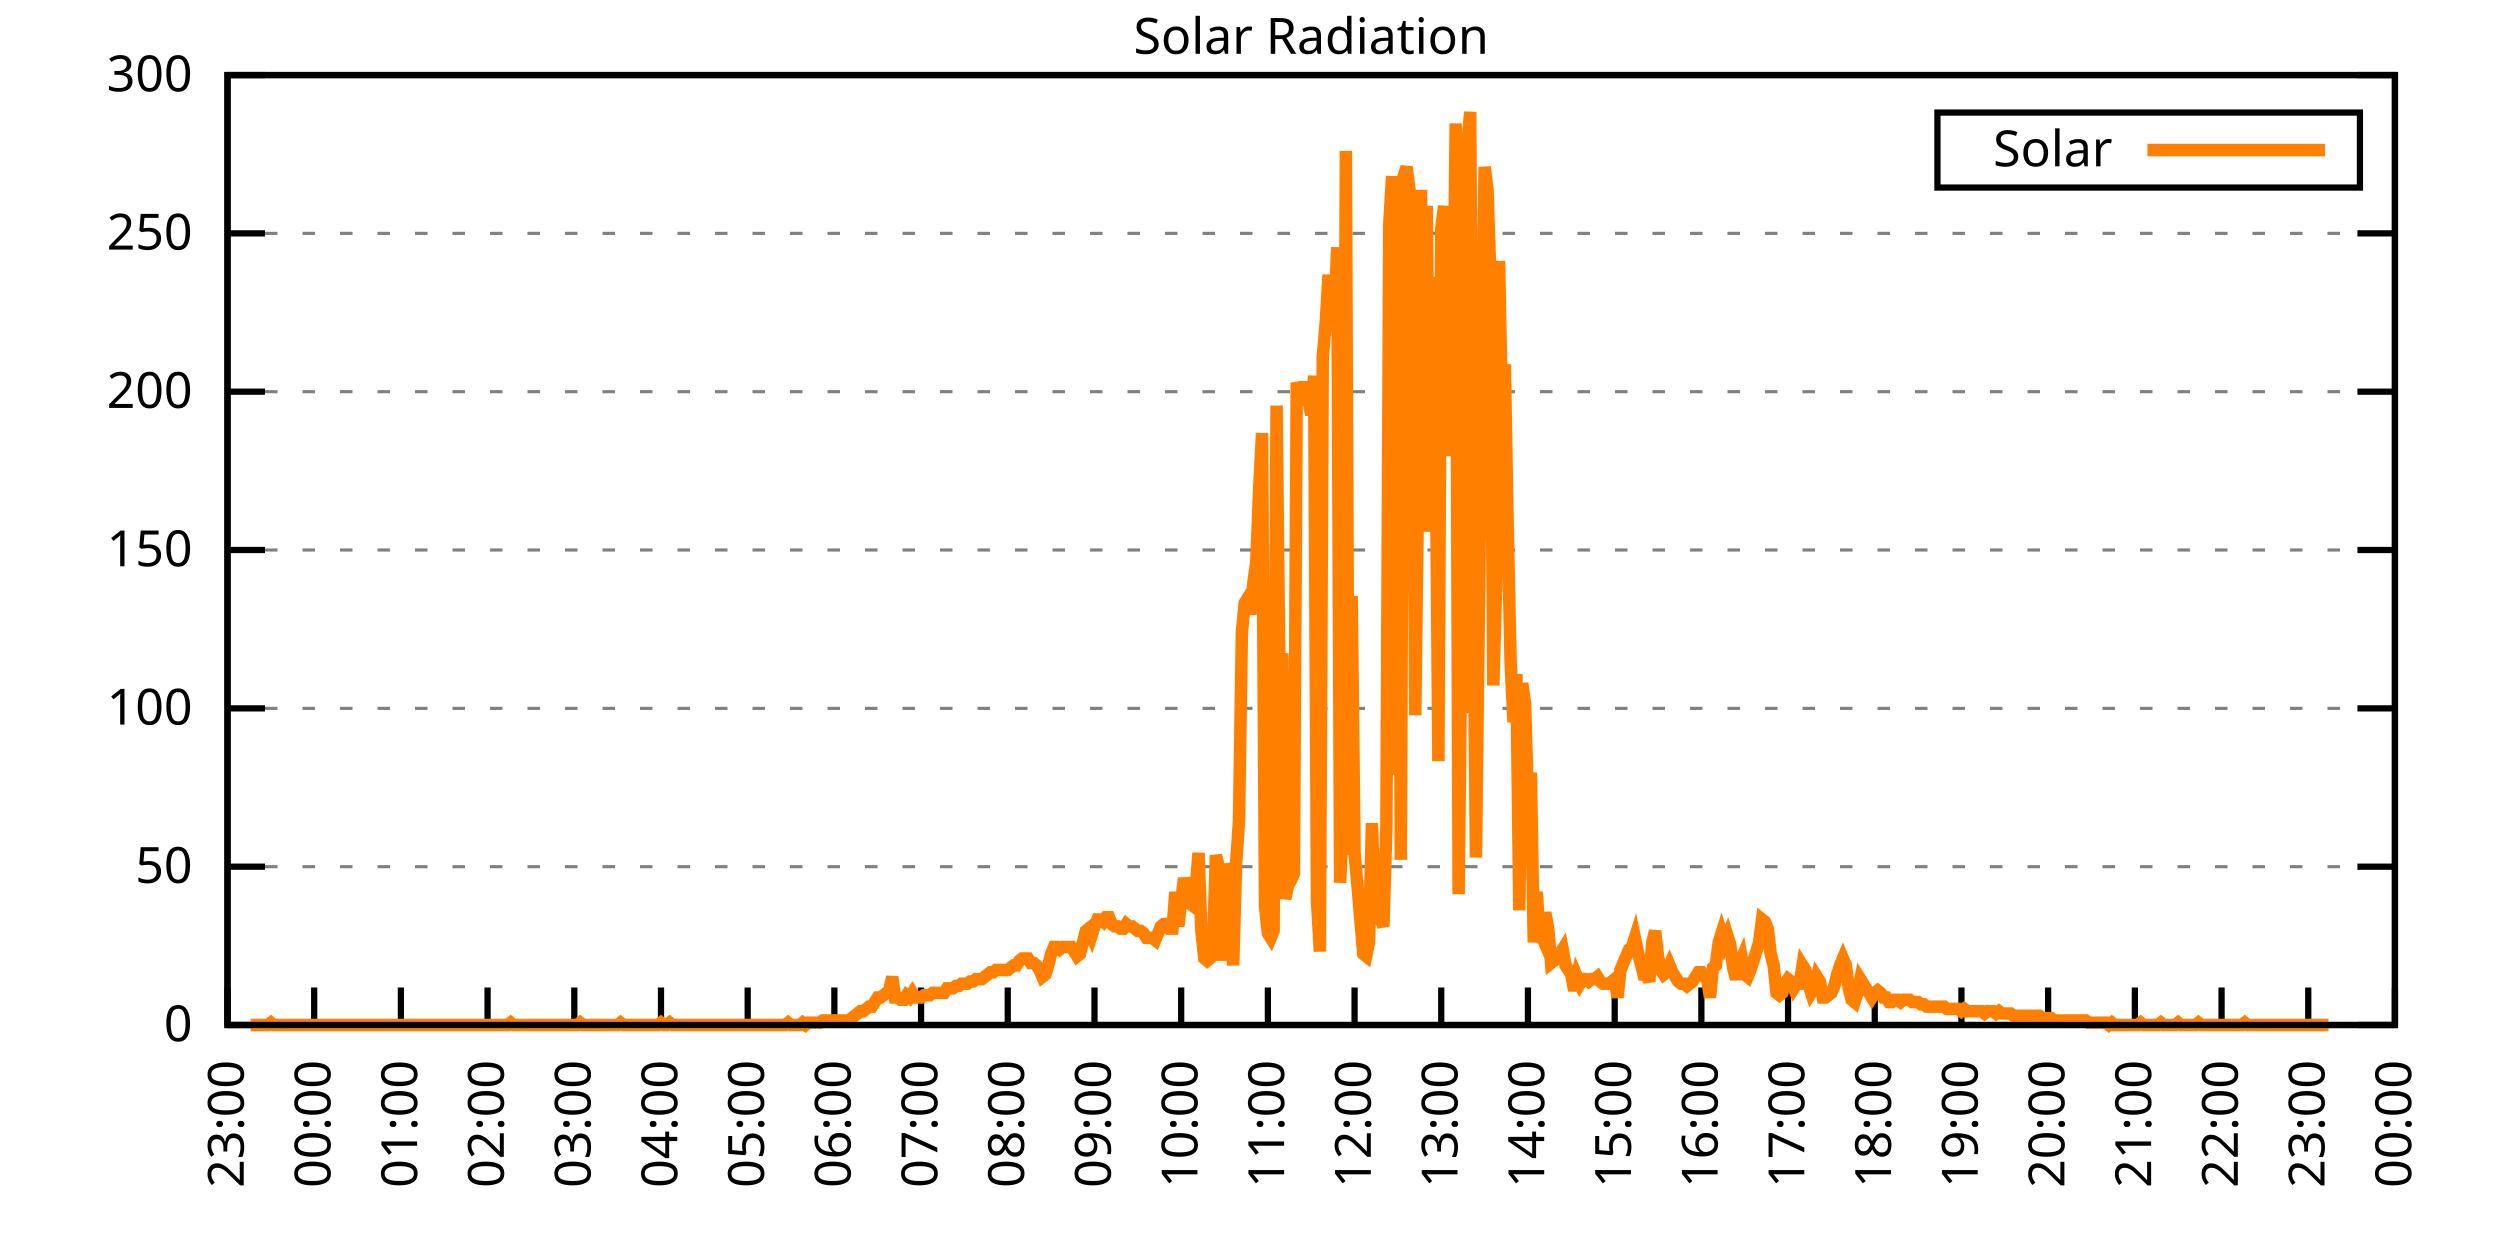
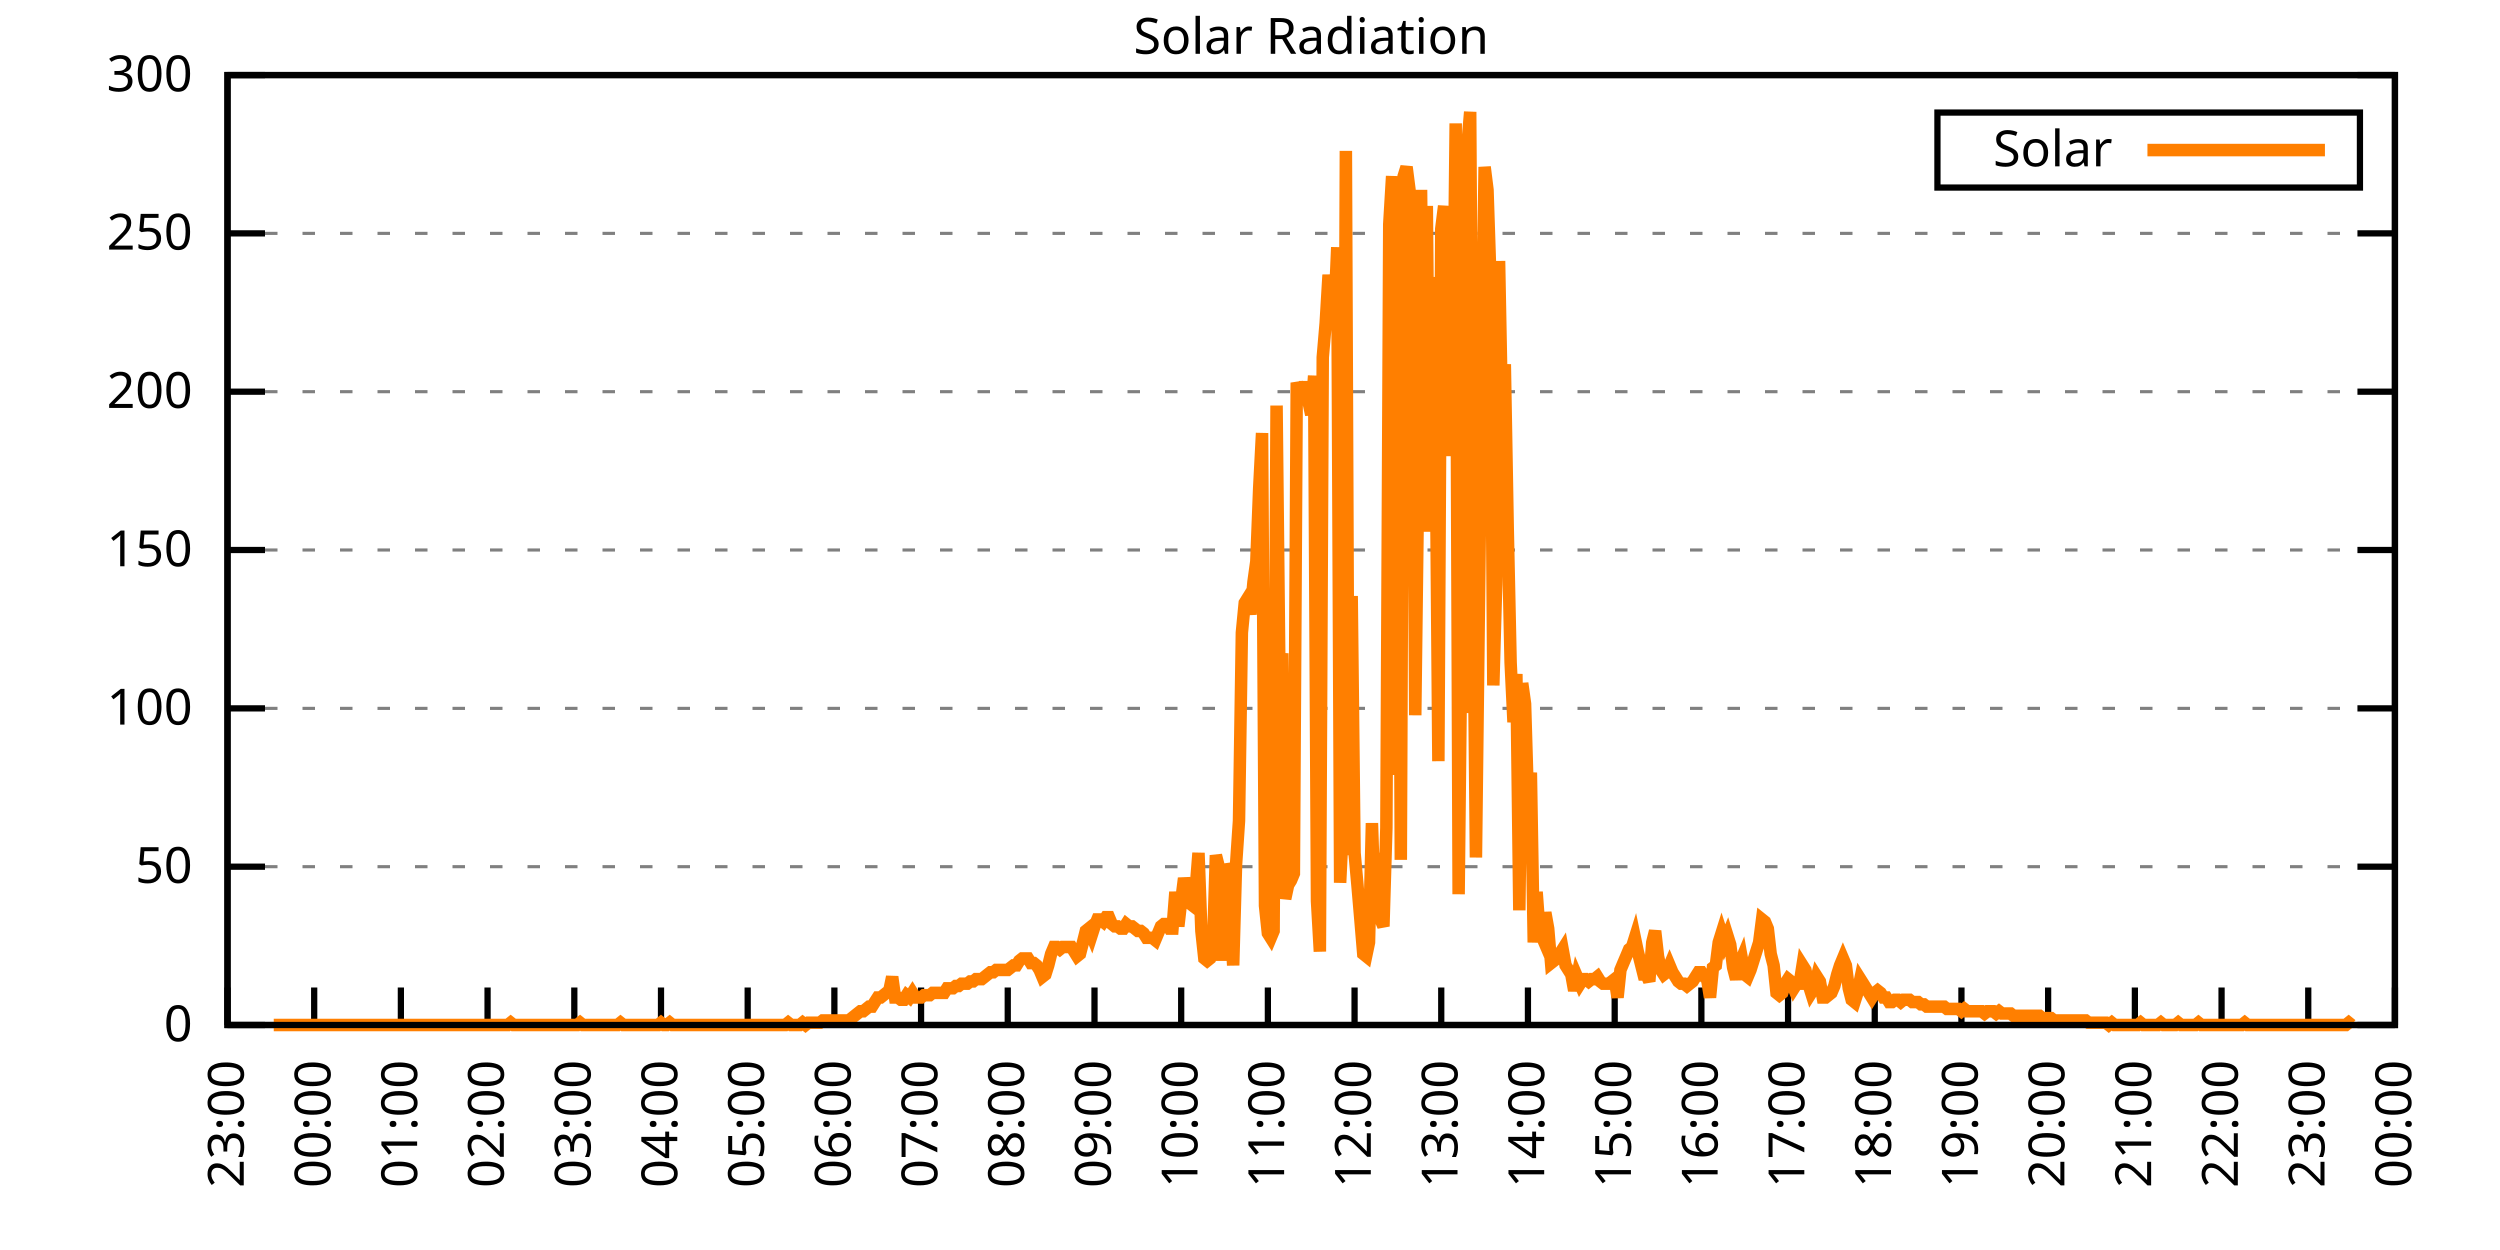
<svg xmlns="http://www.w3.org/2000/svg" xmlns:xlink="http://www.w3.org/1999/xlink" width="400" height="200" viewBox="0 0 400 200">
  <g id="gnuplot_canvas">
    <rect x="0" y="0" width="400" height="200" fill="none" />
    <defs>
      <circle id="gpDot" r="0.5" stroke-width="0.5" stroke="currentColor" />
      <path id="gpPt0" stroke-width="0.333" stroke="currentColor" d="M-1,0 h2 M0,-1 v2" />
      <path id="gpPt1" stroke-width="0.333" stroke="currentColor" d="M-1,-1 L1,1 M1,-1 L-1,1" />
      <path id="gpPt2" stroke-width="0.333" stroke="currentColor" d="M-1,0 L1,0 M0,-1 L0,1 M-1,-1 L1,1 M-1,1 L1,-1" />
      <rect id="gpPt3" stroke-width="0.333" stroke="currentColor" x="-1" y="-1" width="2" height="2" />
      <rect id="gpPt4" stroke-width="0.333" stroke="currentColor" fill="currentColor" x="-1" y="-1" width="2" height="2" />
      <circle id="gpPt5" stroke-width="0.333" stroke="currentColor" cx="0" cy="0" r="1" />
      <use xlink:href="#gpPt5" id="gpPt6" fill="currentColor" stroke="none" />
      <path id="gpPt7" stroke-width="0.333" stroke="currentColor" d="M0,-1.33 L-1.33,0.67 L1.33,0.67 z" />
      <use xlink:href="#gpPt7" id="gpPt8" fill="currentColor" stroke="none" />
      <use xlink:href="#gpPt7" id="gpPt9" stroke="currentColor" transform="rotate(180)" />
      <use xlink:href="#gpPt9" id="gpPt10" fill="currentColor" stroke="none" />
      <use xlink:href="#gpPt3" id="gpPt11" stroke="currentColor" transform="rotate(45)" />
      <use xlink:href="#gpPt11" id="gpPt12" fill="currentColor" stroke="none" />
      <path id="gpPt13" stroke-width="0.333" stroke="currentColor" d="M0,1.330 L1.265,0.411 L0.782,-1.067 L-0.782,-1.076 L-1.265,0.411 z" />
      <use xlink:href="#gpPt13" id="gpPt14" fill="currentColor" stroke="none" />
      <filter id="textbox" filterUnits="objectBoundingBox" x="0" y="0" height="1" width="1">
        <feFlood flood-color="white" flood-opacity="1" result="bgnd" />
        <feComposite in="SourceGraphic" in2="bgnd" operator="atop" />
      </filter>
      <filter id="greybox" filterUnits="objectBoundingBox" x="0" y="0" height="1" width="1">
        <feFlood flood-color="lightgrey" flood-opacity="1" result="grey" />
        <feComposite in="SourceGraphic" in2="grey" operator="atop" />
      </filter>
    </defs>
    <g fill="none" color="white" stroke="currentColor" stroke-width="1.00" stroke-linecap="butt" stroke-linejoin="miter">
</g>
    <g fill="none" color="black" stroke="currentColor" stroke-width="1.00" stroke-linecap="butt" stroke-linejoin="miter">
      <g stroke="none" shape-rendering="crispEdges">
        <polygon fill="rgb(255, 255, 255)" points="36.40,164.00 383.18,164.00 383.18,12.02 36.40,12.02 " />
      </g>
    </g>
    <g fill="none" color="black" stroke="currentColor" stroke-width="1.00" stroke-linecap="butt" stroke-linejoin="miter">
</g>
    <g fill="none" color="black" stroke="black" stroke-width="0.50" stroke-linecap="butt" stroke-linejoin="miter">
</g>
    <g fill="none" color="gray" stroke="currentColor" stroke-width="0.50" stroke-linecap="butt" stroke-linejoin="miter">
      <path stroke="gray" stroke-dasharray="2,4" class="gridline" d="M36.40,164.00 L383.19,164.00  " />
    </g>
    <g fill="none" color="gray" stroke="gray" stroke-width="1.00" stroke-linecap="butt" stroke-linejoin="miter">
</g>
    <g fill="none" color="black" stroke="currentColor" stroke-width="1.00" stroke-linecap="butt" stroke-linejoin="miter">
      <path stroke="black" d="M36.40,164.00 L42.40,164.00 M383.19,164.00 L377.19,164.00  " />
      <g transform="translate(30.80,166.60)" stroke="none" fill="black" font-family="Sans" font-size="8.00" text-anchor="end">
        <text>
          <tspan font-family="Sans"> 0</tspan>
        </text>
      </g>
    </g>
    <g fill="none" color="black" stroke="currentColor" stroke-width="1.00" stroke-linecap="butt" stroke-linejoin="miter">
</g>
    <g fill="none" color="black" stroke="black" stroke-width="0.50" stroke-linecap="butt" stroke-linejoin="miter">
</g>
    <g fill="none" color="gray" stroke="currentColor" stroke-width="0.50" stroke-linecap="butt" stroke-linejoin="miter">
      <path stroke="gray" stroke-dasharray="2,4" class="gridline" d="M36.40,138.67 L383.19,138.67  " />
    </g>
    <g fill="none" color="gray" stroke="gray" stroke-width="1.00" stroke-linecap="butt" stroke-linejoin="miter">
</g>
    <g fill="none" color="black" stroke="currentColor" stroke-width="1.00" stroke-linecap="butt" stroke-linejoin="miter">
      <path stroke="black" d="M36.40,138.67 L42.40,138.67 M383.19,138.67 L377.19,138.67  " />
      <g transform="translate(30.80,141.27)" stroke="none" fill="black" font-family="Sans" font-size="8.00" text-anchor="end">
        <text>
          <tspan font-family="Sans"> 50</tspan>
        </text>
      </g>
    </g>
    <g fill="none" color="black" stroke="currentColor" stroke-width="1.00" stroke-linecap="butt" stroke-linejoin="miter">
</g>
    <g fill="none" color="black" stroke="black" stroke-width="0.50" stroke-linecap="butt" stroke-linejoin="miter">
</g>
    <g fill="none" color="gray" stroke="currentColor" stroke-width="0.50" stroke-linecap="butt" stroke-linejoin="miter">
      <path stroke="gray" stroke-dasharray="2,4" class="gridline" d="M36.40,113.34 L383.19,113.34  " />
    </g>
    <g fill="none" color="gray" stroke="gray" stroke-width="1.00" stroke-linecap="butt" stroke-linejoin="miter">
</g>
    <g fill="none" color="black" stroke="currentColor" stroke-width="1.00" stroke-linecap="butt" stroke-linejoin="miter">
      <path stroke="black" d="M36.40,113.34 L42.40,113.34 M383.19,113.34 L377.19,113.34  " />
      <g transform="translate(30.80,115.94)" stroke="none" fill="black" font-family="Sans" font-size="8.00" text-anchor="end">
        <text>
          <tspan font-family="Sans"> 100</tspan>
        </text>
      </g>
    </g>
    <g fill="none" color="black" stroke="currentColor" stroke-width="1.00" stroke-linecap="butt" stroke-linejoin="miter">
</g>
    <g fill="none" color="black" stroke="black" stroke-width="0.50" stroke-linecap="butt" stroke-linejoin="miter">
</g>
    <g fill="none" color="gray" stroke="currentColor" stroke-width="0.50" stroke-linecap="butt" stroke-linejoin="miter">
      <path stroke="gray" stroke-dasharray="2,4" class="gridline" d="M36.40,88.00 L383.19,88.00  " />
    </g>
    <g fill="none" color="gray" stroke="gray" stroke-width="1.00" stroke-linecap="butt" stroke-linejoin="miter">
</g>
    <g fill="none" color="black" stroke="currentColor" stroke-width="1.00" stroke-linecap="butt" stroke-linejoin="miter">
      <path stroke="black" d="M36.40,88.00 L42.40,88.00 M383.19,88.00 L377.19,88.00  " />
      <g transform="translate(30.80,90.60)" stroke="none" fill="black" font-family="Sans" font-size="8.00" text-anchor="end">
        <text>
          <tspan font-family="Sans"> 150</tspan>
        </text>
      </g>
    </g>
    <g fill="none" color="black" stroke="currentColor" stroke-width="1.00" stroke-linecap="butt" stroke-linejoin="miter">
</g>
    <g fill="none" color="black" stroke="black" stroke-width="0.50" stroke-linecap="butt" stroke-linejoin="miter">
</g>
    <g fill="none" color="gray" stroke="currentColor" stroke-width="0.50" stroke-linecap="butt" stroke-linejoin="miter">
      <path stroke="gray" stroke-dasharray="2,4" class="gridline" d="M36.40,62.67 L383.19,62.67  " />
    </g>
    <g fill="none" color="gray" stroke="gray" stroke-width="1.00" stroke-linecap="butt" stroke-linejoin="miter">
</g>
    <g fill="none" color="black" stroke="currentColor" stroke-width="1.00" stroke-linecap="butt" stroke-linejoin="miter">
      <path stroke="black" d="M36.40,62.67 L42.40,62.67 M383.19,62.67 L377.19,62.67  " />
      <g transform="translate(30.80,65.27)" stroke="none" fill="black" font-family="Sans" font-size="8.00" text-anchor="end">
        <text>
          <tspan font-family="Sans"> 200</tspan>
        </text>
      </g>
    </g>
    <g fill="none" color="black" stroke="currentColor" stroke-width="1.00" stroke-linecap="butt" stroke-linejoin="miter">
</g>
    <g fill="none" color="black" stroke="black" stroke-width="0.50" stroke-linecap="butt" stroke-linejoin="miter">
</g>
    <g fill="none" color="gray" stroke="currentColor" stroke-width="0.50" stroke-linecap="butt" stroke-linejoin="miter">
      <path stroke="gray" stroke-dasharray="2,4" class="gridline" d="M36.40,37.34 L383.19,37.34  " />
    </g>
    <g fill="none" color="gray" stroke="gray" stroke-width="1.00" stroke-linecap="butt" stroke-linejoin="miter">
</g>
    <g fill="none" color="black" stroke="currentColor" stroke-width="1.00" stroke-linecap="butt" stroke-linejoin="miter">
      <path stroke="black" d="M36.40,37.34 L42.40,37.34 M383.19,37.34 L377.19,37.34  " />
      <g transform="translate(30.80,39.94)" stroke="none" fill="black" font-family="Sans" font-size="8.00" text-anchor="end">
        <text>
          <tspan font-family="Sans"> 250</tspan>
        </text>
      </g>
    </g>
    <g fill="none" color="black" stroke="currentColor" stroke-width="1.00" stroke-linecap="butt" stroke-linejoin="miter">
</g>
    <g fill="none" color="black" stroke="black" stroke-width="0.50" stroke-linecap="butt" stroke-linejoin="miter">
</g>
    <g fill="none" color="gray" stroke="currentColor" stroke-width="0.50" stroke-linecap="butt" stroke-linejoin="miter">
      <path stroke="gray" stroke-dasharray="2,4" class="gridline" d="M36.40,12.01 L383.19,12.01  " />
    </g>
    <g fill="none" color="gray" stroke="gray" stroke-width="1.00" stroke-linecap="butt" stroke-linejoin="miter">
</g>
    <g fill="none" color="black" stroke="currentColor" stroke-width="1.00" stroke-linecap="butt" stroke-linejoin="miter">
      <path stroke="black" d="M36.40,12.01 L42.40,12.01 M383.19,12.01 L377.19,12.01  " />
      <g transform="translate(30.80,14.61)" stroke="none" fill="black" font-family="Sans" font-size="8.00" text-anchor="end">
        <text>
          <tspan font-family="Sans"> 300</tspan>
        </text>
      </g>
    </g>
    <g fill="none" color="black" stroke="currentColor" stroke-width="1.00" stroke-linecap="butt" stroke-linejoin="miter">
      <path stroke="black" d="M36.40,164.00 L36.40,158.00  " />
      <g transform="translate(39.00,169.60) rotate(270.00)" stroke="none" fill="black" font-family="Sans" font-size="8.00" text-anchor="end">
        <text>
          <tspan font-family="Sans">23:00</tspan>
        </text>
      </g>
    </g>
    <g fill="none" color="black" stroke="currentColor" stroke-width="1.00" stroke-linecap="butt" stroke-linejoin="miter">
      <path stroke="black" d="M50.27,164.00 L50.27,158.00  " />
      <g transform="translate(52.87,169.60) rotate(270.00)" stroke="none" fill="black" font-family="Sans" font-size="8.00" text-anchor="end">
        <text>
          <tspan font-family="Sans">00:00</tspan>
        </text>
      </g>
    </g>
    <g fill="none" color="black" stroke="currentColor" stroke-width="1.00" stroke-linecap="butt" stroke-linejoin="miter">
      <path stroke="black" d="M64.14,164.00 L64.14,158.00  " />
      <g transform="translate(66.74,169.60) rotate(270.00)" stroke="none" fill="black" font-family="Sans" font-size="8.00" text-anchor="end">
        <text>
          <tspan font-family="Sans">01:00</tspan>
        </text>
      </g>
    </g>
    <g fill="none" color="black" stroke="currentColor" stroke-width="1.00" stroke-linecap="butt" stroke-linejoin="miter">
      <path stroke="black" d="M78.01,164.00 L78.01,158.00  " />
      <g transform="translate(80.61,169.60) rotate(270.00)" stroke="none" fill="black" font-family="Sans" font-size="8.00" text-anchor="end">
        <text>
          <tspan font-family="Sans">02:00</tspan>
        </text>
      </g>
    </g>
    <g fill="none" color="black" stroke="currentColor" stroke-width="1.00" stroke-linecap="butt" stroke-linejoin="miter">
      <path stroke="black" d="M91.89,164.00 L91.89,158.00  " />
      <g transform="translate(94.49,169.60) rotate(270.00)" stroke="none" fill="black" font-family="Sans" font-size="8.00" text-anchor="end">
        <text>
          <tspan font-family="Sans">03:00</tspan>
        </text>
      </g>
    </g>
    <g fill="none" color="black" stroke="currentColor" stroke-width="1.00" stroke-linecap="butt" stroke-linejoin="miter">
      <path stroke="black" d="M105.76,164.00 L105.76,158.00  " />
      <g transform="translate(108.36,169.60) rotate(270.00)" stroke="none" fill="black" font-family="Sans" font-size="8.00" text-anchor="end">
        <text>
          <tspan font-family="Sans">04:00</tspan>
        </text>
      </g>
    </g>
    <g fill="none" color="black" stroke="currentColor" stroke-width="1.00" stroke-linecap="butt" stroke-linejoin="miter">
      <path stroke="black" d="M119.63,164.00 L119.63,158.00  " />
      <g transform="translate(122.23,169.60) rotate(270.00)" stroke="none" fill="black" font-family="Sans" font-size="8.00" text-anchor="end">
        <text>
          <tspan font-family="Sans">05:00</tspan>
        </text>
      </g>
    </g>
    <g fill="none" color="black" stroke="currentColor" stroke-width="1.00" stroke-linecap="butt" stroke-linejoin="miter">
      <path stroke="black" d="M133.50,164.00 L133.50,158.00  " />
      <g transform="translate(136.10,169.60) rotate(270.00)" stroke="none" fill="black" font-family="Sans" font-size="8.00" text-anchor="end">
        <text>
          <tspan font-family="Sans">06:00</tspan>
        </text>
      </g>
    </g>
    <g fill="none" color="black" stroke="currentColor" stroke-width="1.00" stroke-linecap="butt" stroke-linejoin="miter">
      <path stroke="black" d="M147.37,164.00 L147.37,158.00  " />
      <g transform="translate(149.97,169.60) rotate(270.00)" stroke="none" fill="black" font-family="Sans" font-size="8.00" text-anchor="end">
        <text>
          <tspan font-family="Sans">07:00</tspan>
        </text>
      </g>
    </g>
    <g fill="none" color="black" stroke="currentColor" stroke-width="1.00" stroke-linecap="butt" stroke-linejoin="miter">
      <path stroke="black" d="M161.24,164.00 L161.24,158.00  " />
      <g transform="translate(163.84,169.60) rotate(270.00)" stroke="none" fill="black" font-family="Sans" font-size="8.00" text-anchor="end">
        <text>
          <tspan font-family="Sans">08:00</tspan>
        </text>
      </g>
    </g>
    <g fill="none" color="black" stroke="currentColor" stroke-width="1.00" stroke-linecap="butt" stroke-linejoin="miter">
      <path stroke="black" d="M175.12,164.00 L175.12,158.00  " />
      <g transform="translate(177.72,169.60) rotate(270.00)" stroke="none" fill="black" font-family="Sans" font-size="8.00" text-anchor="end">
        <text>
          <tspan font-family="Sans">09:00</tspan>
        </text>
      </g>
    </g>
    <g fill="none" color="black" stroke="currentColor" stroke-width="1.00" stroke-linecap="butt" stroke-linejoin="miter">
      <path stroke="black" d="M188.99,164.00 L188.99,158.00  " />
      <g transform="translate(191.59,169.60) rotate(270.00)" stroke="none" fill="black" font-family="Sans" font-size="8.00" text-anchor="end">
        <text>
          <tspan font-family="Sans">10:00</tspan>
        </text>
      </g>
    </g>
    <g fill="none" color="black" stroke="currentColor" stroke-width="1.00" stroke-linecap="butt" stroke-linejoin="miter">
      <path stroke="black" d="M202.86,164.00 L202.86,158.00  " />
      <g transform="translate(205.46,169.60) rotate(270.00)" stroke="none" fill="black" font-family="Sans" font-size="8.00" text-anchor="end">
        <text>
          <tspan font-family="Sans">11:00</tspan>
        </text>
      </g>
    </g>
    <g fill="none" color="black" stroke="currentColor" stroke-width="1.00" stroke-linecap="butt" stroke-linejoin="miter">
      <path stroke="black" d="M216.73,164.00 L216.73,158.00  " />
      <g transform="translate(219.33,169.60) rotate(270.00)" stroke="none" fill="black" font-family="Sans" font-size="8.00" text-anchor="end">
        <text>
          <tspan font-family="Sans">12:00</tspan>
        </text>
      </g>
    </g>
    <g fill="none" color="black" stroke="currentColor" stroke-width="1.00" stroke-linecap="butt" stroke-linejoin="miter">
      <path stroke="black" d="M230.60,164.00 L230.60,158.00  " />
      <g transform="translate(233.20,169.60) rotate(270.00)" stroke="none" fill="black" font-family="Sans" font-size="8.00" text-anchor="end">
        <text>
          <tspan font-family="Sans">13:00</tspan>
        </text>
      </g>
    </g>
    <g fill="none" color="black" stroke="currentColor" stroke-width="1.00" stroke-linecap="butt" stroke-linejoin="miter">
      <path stroke="black" d="M244.47,164.00 L244.47,158.00  " />
      <g transform="translate(247.07,169.60) rotate(270.00)" stroke="none" fill="black" font-family="Sans" font-size="8.00" text-anchor="end">
        <text>
          <tspan font-family="Sans">14:00</tspan>
        </text>
      </g>
    </g>
    <g fill="none" color="black" stroke="currentColor" stroke-width="1.00" stroke-linecap="butt" stroke-linejoin="miter">
      <path stroke="black" d="M258.35,164.00 L258.35,158.00  " />
      <g transform="translate(260.95,169.60) rotate(270.00)" stroke="none" fill="black" font-family="Sans" font-size="8.00" text-anchor="end">
        <text>
          <tspan font-family="Sans">15:00</tspan>
        </text>
      </g>
    </g>
    <g fill="none" color="black" stroke="currentColor" stroke-width="1.00" stroke-linecap="butt" stroke-linejoin="miter">
      <path stroke="black" d="M272.22,164.00 L272.22,158.00  " />
      <g transform="translate(274.82,169.60) rotate(270.00)" stroke="none" fill="black" font-family="Sans" font-size="8.00" text-anchor="end">
        <text>
          <tspan font-family="Sans">16:00</tspan>
        </text>
      </g>
    </g>
    <g fill="none" color="black" stroke="currentColor" stroke-width="1.00" stroke-linecap="butt" stroke-linejoin="miter">
      <path stroke="black" d="M286.09,164.00 L286.09,158.00  " />
      <g transform="translate(288.69,169.60) rotate(270.00)" stroke="none" fill="black" font-family="Sans" font-size="8.00" text-anchor="end">
        <text>
          <tspan font-family="Sans">17:00</tspan>
        </text>
      </g>
    </g>
    <g fill="none" color="black" stroke="currentColor" stroke-width="1.00" stroke-linecap="butt" stroke-linejoin="miter">
      <path stroke="black" d="M299.96,164.00 L299.96,158.00  " />
      <g transform="translate(302.56,169.60) rotate(270.00)" stroke="none" fill="black" font-family="Sans" font-size="8.00" text-anchor="end">
        <text>
          <tspan font-family="Sans">18:00</tspan>
        </text>
      </g>
    </g>
    <g fill="none" color="black" stroke="currentColor" stroke-width="1.00" stroke-linecap="butt" stroke-linejoin="miter">
      <path stroke="black" d="M313.83,164.00 L313.83,158.00  " />
      <g transform="translate(316.43,169.60) rotate(270.00)" stroke="none" fill="black" font-family="Sans" font-size="8.00" text-anchor="end">
        <text>
          <tspan font-family="Sans">19:00</tspan>
        </text>
      </g>
    </g>
    <g fill="none" color="black" stroke="currentColor" stroke-width="1.00" stroke-linecap="butt" stroke-linejoin="miter">
      <path stroke="black" d="M327.70,164.00 L327.70,158.00  " />
      <g transform="translate(330.30,169.60) rotate(270.00)" stroke="none" fill="black" font-family="Sans" font-size="8.00" text-anchor="end">
        <text>
          <tspan font-family="Sans">20:00</tspan>
        </text>
      </g>
    </g>
    <g fill="none" color="black" stroke="currentColor" stroke-width="1.00" stroke-linecap="butt" stroke-linejoin="miter">
      <path stroke="black" d="M341.58,164.00 L341.58,158.00  " />
      <g transform="translate(344.18,169.60) rotate(270.00)" stroke="none" fill="black" font-family="Sans" font-size="8.00" text-anchor="end">
        <text>
          <tspan font-family="Sans">21:00</tspan>
        </text>
      </g>
    </g>
    <g fill="none" color="black" stroke="currentColor" stroke-width="1.00" stroke-linecap="butt" stroke-linejoin="miter">
      <path stroke="black" d="M355.45,164.00 L355.45,158.00  " />
      <g transform="translate(358.05,169.60) rotate(270.00)" stroke="none" fill="black" font-family="Sans" font-size="8.00" text-anchor="end">
        <text>
          <tspan font-family="Sans">22:00</tspan>
        </text>
      </g>
    </g>
    <g fill="none" color="black" stroke="currentColor" stroke-width="1.00" stroke-linecap="butt" stroke-linejoin="miter">
      <path stroke="black" d="M369.32,164.00 L369.32,158.00  " />
      <g transform="translate(371.92,169.60) rotate(270.00)" stroke="none" fill="black" font-family="Sans" font-size="8.00" text-anchor="end">
        <text>
          <tspan font-family="Sans">23:00</tspan>
        </text>
      </g>
    </g>
    <g fill="none" color="black" stroke="currentColor" stroke-width="1.00" stroke-linecap="butt" stroke-linejoin="miter">
      <path stroke="black" d="M383.19,164.00 L383.19,158.00  " />
      <g transform="translate(385.79,169.60) rotate(270.00)" stroke="none" fill="black" font-family="Sans" font-size="8.00" text-anchor="end">
        <text>
          <tspan font-family="Sans">00:00</tspan>
        </text>
      </g>
    </g>
    <g fill="none" color="black" stroke="currentColor" stroke-width="1.00" stroke-linecap="butt" stroke-linejoin="miter">
</g>
    <g fill="none" color="black" stroke="currentColor" stroke-width="1.00" stroke-linecap="butt" stroke-linejoin="miter">
      <path stroke="black" d="M36.40,12.01 L36.40,164.00 L383.19,164.00 L383.19,12.01 L36.40,12.01 Z  " />
    </g>
    <g fill="none" color="black" stroke="currentColor" stroke-width="1.00" stroke-linecap="butt" stroke-linejoin="miter">
</g>
    <g fill="none" color="black" stroke="currentColor" stroke-width="1.00" stroke-linecap="butt" stroke-linejoin="miter">
      <path stroke="black" d="M309.99,30.01 L309.99,18.01 L377.59,18.01 L377.59,30.01 L309.99,30.01 Z  " />
    </g>
    <g id="Solar_Radiation_plot_1">
      <g fill="none" color="white" stroke="black" stroke-width="2.00" stroke-linecap="butt" stroke-linejoin="miter">
</g>
      <g fill="none" color="black" stroke="currentColor" stroke-width="2.00" stroke-linecap="butt" stroke-linejoin="miter">
        <g transform="translate(337.99,26.61)" stroke="none" fill="black" font-family="Sans" font-size="8.00" text-anchor="end">
          <text>
            <tspan font-family="Sans">Solar</tspan>
          </text>
        </g>
      </g>
      <g fill="none" color="black" stroke="currentColor" stroke-width="2.00" stroke-linecap="butt" stroke-linejoin="miter">
-         <path stroke="rgb(255, 127,   0)" d="M343.59,24.01 L371.99,24.01 M40.10,164.00 L40.56,164.00 L41.02,164.00 L41.49,164.00 L41.95,164.00 L42.41,164.00   L42.87,164.00 L43.34,163.63 L43.80,164.00 L44.26,164.00 L44.72,164.00 L45.19,164.00 L45.65,164.00 L46.11,164.00   L46.57,164.00 L47.03,164.00 L47.50,164.00 L47.96,164.00 L48.42,164.00 L48.88,164.00 L49.35,164.00 L49.81,164.00   L50.27,164.00 L50.73,164.00 L51.20,164.00 L51.66,164.00 L52.12,164.00 L52.58,164.00 L53.05,164.00 L53.51,164.00   L53.97,164.00 L54.43,164.00 L54.90,164.00 L55.36,164.00 L55.82,164.00 L56.28,164.00 L56.75,164.00 L57.21,164.00   L57.67,164.00 L58.13,164.00 L58.59,164.00 L59.06,164.00 L59.52,164.00 L59.98,164.00 L60.44,164.00 L60.91,164.00   L61.37,164.00 L61.83,164.00 L62.29,164.00 L62.76,164.00 L63.22,164.00 L63.68,164.00 L64.14,164.00 L64.61,164.00   L65.07,164.00 L65.53,164.00 L65.99,164.00 L66.46,164.00 L66.92,164.00 L67.38,164.00 L67.84,164.00 L68.30,164.00   L68.77,164.00 L69.23,164.00 L69.69,164.00 L70.15,164.00 L70.62,164.00 L71.08,164.00 L71.54,164.00 L72.00,164.00   L72.47,164.00 L72.93,164.00 L73.39,164.00 L73.85,164.00 L74.32,164.00 L74.78,164.00 L75.24,164.00 L75.70,164.00   L76.17,164.00 L76.63,164.00 L77.09,164.00 L77.55,164.00 L78.01,164.00 L78.48,164.00 L78.94,164.00 L79.40,164.00   L79.86,164.00 L80.33,164.00 L80.79,164.00 L81.25,164.00 L81.71,163.63 L82.18,164.00 L82.64,164.00 L83.10,164.00   L83.56,164.00 L84.03,164.00 L84.49,164.00 L84.95,164.00 L85.41,164.00 L85.88,164.00 L86.34,164.00 L86.80,164.00   L87.26,164.00 L87.72,164.00 L88.19,164.00 L88.65,164.00 L89.11,164.00 L89.57,164.00 L90.04,164.00 L90.50,164.00   L90.96,164.00 L91.42,164.00 L91.89,164.00 L92.35,164.00 L92.81,163.63 L93.27,164.00 L93.74,164.00 L94.20,164.00   L94.66,164.00 L95.12,164.00 L95.59,164.00 L96.05,164.00 L96.51,164.00 L96.97,164.00 L97.44,164.00 L97.90,164.00   L98.36,164.00 L98.82,164.00 L99.28,163.63 L99.75,164.00 L100.21,164.00 L100.67,164.00 L101.13,164.00 L101.60,164.00   L102.06,164.00 L102.52,164.00 L102.98,164.00 L103.45,164.00 L103.91,164.00 L104.37,164.00 L104.83,164.00 L105.30,164.00   L105.76,163.63 L106.22,164.00 L106.68,164.00 L107.15,163.63 L107.61,164.00 L108.07,164.00 L108.53,164.00 L108.99,164.00   L109.46,164.00 L109.92,164.00 L110.38,164.00 L110.84,164.00 L111.31,164.00 L111.77,164.00 L112.23,164.00 L112.69,164.00   L113.16,164.00 L113.62,164.00 L114.08,164.00 L114.54,164.00 L115.01,164.00 L115.47,164.00 L115.93,164.00 L116.39,164.00   L116.86,164.00 L117.32,164.00 L117.78,164.00 L118.24,164.00 L118.70,164.00 L119.17,164.00 L119.63,164.00 L120.09,164.00   L120.55,164.00 L121.02,164.00 L121.48,164.00 L121.94,164.00 L122.40,164.00 L122.87,164.00 L123.33,164.00 L123.79,164.00   L124.25,164.00 L124.72,164.00 L125.18,164.00 L125.64,164.00 L126.10,163.63 L126.57,164.00 L127.03,164.00 L127.49,164.00   L127.95,164.00 L128.41,163.63 L128.88,164.00 L129.34,163.63 L129.80,163.63 L130.26,163.63 L130.73,163.63 L131.19,163.63   L131.65,163.27 L132.11,163.27 L132.58,163.27 L133.04,163.27 L133.50,163.27 L133.96,163.27 L134.43,163.27 L134.89,163.27   L135.35,163.27 L135.81,163.27 L136.28,162.90 L136.74,162.53 L137.20,162.16 L137.66,161.80 L138.13,161.80 L138.59,161.43   L139.05,161.06 L139.51,161.06 L139.97,160.33 L140.44,159.60 L140.90,159.60 L141.36,159.23 L141.82,158.86 L142.29,158.49   L142.75,156.29 L143.21,159.60 L143.67,159.60 L144.14,159.96 L144.60,159.96 L145.06,159.23 L145.52,159.60 L145.99,158.86   L146.45,159.60 L146.91,159.60 L147.37,159.60 L147.84,159.23 L148.30,159.23 L148.76,159.23 L149.22,158.86 L149.68,158.86   L150.15,158.86 L150.61,158.86 L151.07,158.86 L151.53,158.13 L152.00,158.13 L152.46,158.13 L152.92,157.76 L153.38,157.76   L153.85,157.39 L154.31,157.39 L154.77,157.39 L155.23,157.03 L155.70,157.03 L156.16,156.66 L156.62,156.66 L157.08,156.66   L157.55,156.29 L158.01,155.92 L158.47,155.56 L158.93,155.56 L159.39,155.19 L159.86,155.19 L160.32,155.19 L160.78,155.19   L161.24,155.19 L161.71,154.82 L162.17,154.46 L162.63,154.46 L163.09,153.72 L163.56,153.35 L164.02,153.35 L164.48,153.35   L164.94,154.09 L165.41,154.09 L165.87,154.46 L166.33,155.19 L166.79,156.29 L167.26,155.92 L167.72,154.46 L168.18,152.62   L168.64,151.52 L169.10,151.52 L169.57,151.89 L170.03,151.52 L170.49,151.52 L170.95,151.52 L171.42,151.52 L171.88,152.25   L172.34,152.99 L172.80,152.62 L173.27,150.79 L173.73,148.95 L174.19,148.58 L174.65,149.68 L175.12,148.22 L175.58,147.11   L176.04,147.11 L176.50,147.48 L176.97,146.75 L177.43,146.75 L177.89,147.85 L178.35,148.22 L178.82,148.22 L179.28,148.58   L179.74,148.58 L180.20,147.85 L180.66,148.22 L181.13,148.22 L181.59,148.58 L182.05,148.95 L182.51,148.95 L182.98,149.32   L183.44,150.05 L183.90,150.05 L184.36,150.05 L184.83,150.42 L185.29,149.32 L185.75,148.22 L186.21,147.85 L186.68,147.85   L187.14,148.58 L187.60,148.58 L188.06,142.71 L188.53,148.22 L188.99,144.18 L189.45,140.51 L189.91,142.71 L190.37,144.55   L190.84,144.91 L191.30,142.34 L191.76,136.47 L192.22,148.95 L192.69,153.35 L193.15,153.72 L193.61,153.35 L194.07,151.89   L194.54,136.84 L195.00,138.67 L195.46,153.72 L195.92,138.30 L196.39,139.77 L196.85,146.75 L197.31,154.46 L197.77,138.30   L198.24,131.33 L198.70,101.23 L199.16,96.46 L199.62,95.72 L200.08,98.29 L200.55,93.15 L201.01,89.85 L201.47,78.10   L201.93,69.29 L202.40,144.91 L202.86,149.32 L203.32,150.05 L203.78,148.95 L204.25,64.89 L204.71,108.20 L205.17,104.53   L205.63,143.81 L206.10,141.61 L206.56,140.87 L207.02,139.77 L207.48,61.22 L207.95,62.69 L208.41,61.95 L208.87,61.95   L209.33,64.16 L209.80,66.36 L210.26,60.12 L210.72,144.18 L211.18,152.25 L211.64,57.18 L212.11,51.68 L212.57,43.97   L213.03,49.47 L213.49,50.57 L213.96,39.56 L214.42,141.24 L214.88,131.70 L215.34,24.14 L215.81,136.84 L216.27,95.36   L216.73,136.47 L217.19,141.61 L217.66,147.11 L218.12,152.62 L218.58,152.99 L219.04,150.79 L219.51,131.70 L219.97,145.65   L220.43,136.47 L220.89,147.11 L221.35,148.22 L221.82,132.43 L222.28,35.89 L222.74,28.18 L223.20,123.99 L223.67,30.38   L224.13,137.57 L224.59,28.18 L225.05,26.71 L225.52,30.38 L225.98,38.46 L226.44,114.44 L226.90,77.37 L227.37,30.38   L227.83,73.33 L228.29,32.95 L228.75,85.08 L229.22,44.33 L229.68,65.26 L230.14,121.79 L230.60,36.63 L231.06,32.95   L231.53,72.97 L231.99,54.61 L232.45,61.22 L232.91,19.74 L233.38,143.08 L233.84,99.76 L234.30,114.08 L234.76,23.41   L235.23,17.90 L235.69,89.12 L236.15,137.20 L236.61,98.29 L237.08,58.28 L237.54,26.71 L238.00,30.38 L238.46,44.33   L238.93,109.67 L239.39,93.52 L239.85,41.76 L240.31,65.62 L240.77,58.28 L241.24,84.71 L241.70,106.00 L242.16,115.55   L242.62,107.84 L243.09,145.65 L243.55,109.31 L244.01,112.61 L244.47,128.03 L244.94,123.62 L245.40,150.79 L245.86,142.71   L246.32,148.95 L246.79,150.05 L247.25,146.01 L247.71,148.58 L248.17,154.09 L248.64,153.72 L249.10,152.62 L249.56,152.62   L250.02,151.89 L250.49,154.46 L250.95,155.19 L251.41,155.92 L251.87,158.49 L252.33,156.29 L252.80,157.39 L253.26,156.66   L253.72,156.66 L254.18,157.03 L254.65,156.66 L255.11,156.66 L255.57,156.29 L256.03,157.03 L256.50,157.39 L256.96,157.39   L257.42,157.39 L257.88,157.03 L258.35,156.66 L258.81,159.60 L259.27,155.19 L259.73,154.09 L260.20,152.99 L260.66,151.89   L261.12,151.52 L261.58,150.05 L262.04,152.25 L262.51,154.09 L262.97,155.92 L263.43,155.92 L263.89,157.03 L264.36,150.79   L264.82,148.95 L265.28,152.99 L265.74,155.19 L266.21,155.92 L266.67,155.56 L267.13,154.46 L267.59,155.56 L268.06,156.29   L268.52,157.03 L268.98,157.39 L269.44,157.39 L269.91,157.76 L270.37,157.39 L270.83,157.03 L271.29,156.29 L271.75,155.56   L272.22,155.56 L272.68,156.29 L273.14,156.66 L273.60,159.60 L274.07,154.82 L274.53,154.46 L274.99,150.79 L275.45,149.32   L275.92,150.79 L276.38,149.68 L276.84,151.15 L277.30,154.82 L277.77,156.66 L278.23,154.46 L278.69,153.35 L279.15,155.92   L279.62,156.29 L280.08,155.19 L280.54,153.72 L281.00,152.25 L281.46,150.79 L281.93,147.11 L282.39,147.48 L282.85,148.58   L283.31,152.62 L283.78,154.46 L284.24,158.86 L284.70,159.23 L285.16,158.86 L285.63,157.39 L286.09,156.66 L286.55,157.03   L287.01,158.13 L287.48,157.39 L287.94,157.39 L288.40,154.46 L288.86,155.19 L289.33,157.39 L289.79,158.86 L290.25,158.13   L290.71,156.29 L291.18,157.03 L291.64,159.60 L292.10,159.60 L292.56,159.23 L293.02,158.86 L293.49,157.76 L293.95,155.92   L294.41,154.46 L294.87,153.35 L295.34,154.46 L295.80,158.13 L296.26,159.96 L296.72,160.33 L297.19,158.86 L297.65,156.66   L298.11,157.39 L298.57,158.13 L299.04,158.86 L299.50,159.60 L299.96,158.86 L300.42,158.49 L300.89,158.86 L301.35,159.60   L301.81,159.60 L302.27,160.33 L302.73,160.33 L303.20,159.96 L303.66,159.96 L304.12,160.33 L304.58,159.96 L305.05,159.96   L305.51,159.96 L305.97,160.33 L306.43,160.33 L306.90,160.33 L307.36,160.70 L307.82,160.70 L308.28,161.06 L308.75,161.06   L309.21,161.06 L309.67,161.06 L310.13,161.06 L310.60,161.06 L311.06,161.06 L311.52,161.43 L311.98,161.43 L312.44,161.43   L312.91,161.43 L313.37,161.43 L313.83,161.80 L314.29,161.43 L314.76,161.80 L315.22,161.80 L315.68,161.80 L316.14,161.80   L316.61,161.80 L317.07,161.80 L317.53,162.16 L317.99,161.80 L318.46,161.80 L318.92,161.80 L319.38,162.16 L319.84,161.80   L320.31,162.16 L320.77,162.16 L321.23,162.16 L321.69,162.16 L322.15,162.53 L322.62,162.53 L323.08,162.53 L323.54,162.53   L324.00,162.53 L324.47,162.53 L324.93,162.53 L325.39,162.53 L325.85,162.53 L326.32,162.53 L326.78,162.90 L327.24,162.90   L327.70,162.90 L328.17,162.90 L328.63,163.27 L329.09,163.27 L329.55,163.27 L330.02,163.27 L330.48,163.27 L330.94,163.27   L331.40,163.27 L331.87,163.27 L332.33,163.27 L332.79,163.27 L333.25,163.27 L333.71,163.27 L334.18,163.63 L334.64,163.63   L335.10,163.63 L335.56,163.63 L336.03,163.63 L336.49,163.63 L336.95,163.63 L337.41,164.00 L337.88,163.63 L338.34,164.00   L338.80,164.00 L339.26,164.00 L339.73,164.00 L340.19,164.00 L340.65,164.00 L341.11,164.00 L341.58,164.00 L342.04,164.00   L342.50,163.63 L342.96,164.00 L343.42,164.00 L343.89,164.00 L344.35,164.00 L344.81,164.00 L345.27,164.00 L345.74,163.63   L346.20,164.00 L346.66,164.00 L347.12,164.00 L347.59,164.00 L348.05,164.00 L348.51,163.63 L348.97,164.00 L349.44,164.00   L349.90,164.00 L350.36,164.00 L350.82,164.00 L351.29,164.00 L351.75,163.63 L352.21,164.00 L352.67,164.00 L353.13,164.00   L353.60,164.00 L354.06,164.00 L354.52,164.00 L354.98,164.00 L355.45,164.00 L355.91,164.00 L356.37,164.00 L356.83,164.00   L357.30,164.00 L357.76,164.00 L358.22,164.00 L358.68,164.00 L359.15,163.63 L359.61,164.00 L360.07,164.00 L360.53,164.00   L361.00,164.00 L361.46,164.00 L361.92,164.00 L362.38,164.00 L362.84,164.00 L363.31,164.00 L363.77,164.00 L364.23,164.00   L364.69,164.00 L365.16,164.00 L365.62,164.00 L366.08,164.00 L366.54,164.00 L367.01,164.00 L367.47,164.00 L367.93,164.00   L368.39,164.00 L368.86,164.00 L369.32,164.00 L369.78,164.00 L370.24,164.00 L370.71,164.00 L371.17,164.00 L371.63,164.00   L372.09,164.00 L372.56,164.00  " />
+         <path stroke="rgb(255, 127,   0)" d="M343.59,24.01 L371.99,24.01 M43.80,164.00 L44.26,164.00 L44.72,164.00 L45.19,164.00 L45.65,164.00 L46.11,164.00   L46.57,164.00 L47.03,164.00 L47.50,164.00 L47.96,164.00 L48.42,164.00 L48.88,164.00 L49.35,164.00 L49.81,164.00   L50.27,164.00 L50.73,164.00 L51.20,164.00 L51.66,164.00 L52.12,164.00 L52.58,164.00 L53.05,164.00 L53.51,164.00   L53.97,164.00 L54.43,164.00 L54.90,164.00 L55.36,164.00 L55.82,164.00 L56.28,164.00 L56.75,164.00 L57.21,164.00   L57.67,164.00 L58.13,164.00 L58.59,164.00 L59.06,164.00 L59.52,164.00 L59.98,164.00 L60.44,164.00 L60.91,164.00   L61.37,164.00 L61.83,164.00 L62.29,164.00 L62.76,164.00 L63.22,164.00 L63.68,164.00 L64.14,164.00 L64.61,164.00   L65.07,164.00 L65.53,164.00 L65.99,164.00 L66.46,164.00 L66.92,164.00 L67.38,164.00 L67.84,164.00 L68.30,164.00   L68.77,164.00 L69.23,164.00 L69.69,164.00 L70.15,164.00 L70.62,164.00 L71.08,164.00 L71.54,164.00 L72.00,164.00   L72.47,164.00 L72.93,164.00 L73.39,164.00 L73.85,164.00 L74.32,164.00 L74.78,164.00 L75.24,164.00 L75.70,164.00   L76.17,164.00 L76.63,164.00 L77.09,164.00 L77.55,164.00 L78.01,164.00 L78.48,164.00 L78.94,164.00 L79.40,164.00   L79.86,164.00 L80.33,164.00 L80.79,164.00 L81.25,164.00 L81.71,163.63 L82.18,164.00 L82.64,164.00 L83.10,164.00   L83.56,164.00 L84.03,164.00 L84.49,164.00 L84.95,164.00 L85.41,164.00 L85.88,164.00 L86.34,164.00 L86.80,164.00   L87.26,164.00 L87.72,164.00 L88.19,164.00 L88.65,164.00 L89.11,164.00 L89.57,164.00 L90.04,164.00 L90.50,164.00   L90.96,164.00 L91.42,164.00 L91.89,164.00 L92.35,164.00 L92.81,163.63 L93.27,164.00 L93.74,164.00 L94.20,164.00   L94.66,164.00 L95.12,164.00 L95.59,164.00 L96.05,164.00 L96.51,164.00 L96.97,164.00 L97.44,164.00 L97.90,164.00   L98.36,164.00 L98.82,164.00 L99.28,163.63 L99.75,164.00 L100.21,164.00 L100.67,164.00 L101.13,164.00 L101.60,164.00   L102.06,164.00 L102.52,164.00 L102.98,164.00 L103.45,164.00 L103.91,164.00 L104.37,164.00 L104.83,164.00 L105.30,164.00   L105.76,163.63 L106.22,164.00 L106.68,164.00 L107.15,163.63 L107.61,164.00 L108.07,164.00 L108.53,164.00 L108.99,164.00   L109.46,164.00 L109.92,164.00 L110.38,164.00 L110.84,164.00 L111.31,164.00 L111.77,164.00 L112.23,164.00 L112.69,164.00   L113.16,164.00 L113.62,164.00 L114.08,164.00 L114.54,164.00 L115.01,164.00 L115.47,164.00 L115.93,164.00 L116.39,164.00   L116.86,164.00 L117.32,164.00 L117.78,164.00 L118.24,164.00 L118.70,164.00 L119.17,164.00 L119.63,164.00 L120.09,164.00   L120.55,164.00 L121.02,164.00 L121.48,164.00 L121.94,164.00 L122.40,164.00 L122.87,164.00 L123.33,164.00 L123.79,164.00   L124.25,164.00 L124.72,164.00 L125.18,164.00 L125.64,164.00 L126.10,163.63 L126.57,164.00 L127.03,164.00 L127.49,164.00   L127.95,164.00 L128.41,163.63 L128.88,164.00 L129.34,163.63 L129.80,163.63 L130.26,163.63 L130.73,163.63 L131.19,163.63   L131.65,163.27 L132.11,163.27 L132.58,163.27 L133.04,163.27 L133.50,163.27 L133.96,163.27 L134.43,163.27 L134.89,163.27   L135.35,163.27 L135.81,163.27 L136.28,162.90 L136.74,162.53 L137.20,162.16 L137.66,161.80 L138.13,161.80 L138.59,161.43   L139.05,161.06 L139.51,161.06 L139.97,160.33 L140.44,159.60 L140.90,159.60 L141.36,159.23 L141.82,158.86 L142.29,158.49   L142.75,156.29 L143.21,159.60 L143.67,159.60 L144.14,159.96 L144.60,159.96 L145.06,159.23 L145.52,159.60 L145.99,158.86   L146.45,159.60 L146.91,159.60 L147.37,159.60 L147.84,159.23 L148.30,159.23 L148.76,159.23 L149.22,158.86 L149.68,158.86   L150.15,158.86 L150.61,158.86 L151.07,158.86 L151.53,158.13 L152.00,158.13 L152.46,158.13 L152.92,157.76 L153.38,157.76   L153.85,157.39 L154.31,157.39 L154.77,157.39 L155.23,157.03 L155.70,157.03 L156.16,156.66 L156.62,156.66 L157.08,156.66   L157.55,156.29 L158.01,155.92 L158.47,155.56 L158.93,155.56 L159.39,155.19 L159.86,155.19 L160.32,155.19 L160.78,155.19   L161.24,155.19 L161.71,154.82 L162.17,154.46 L162.63,154.46 L163.09,153.72 L163.56,153.35 L164.02,153.35 L164.48,153.35   L164.94,154.09 L165.41,154.09 L165.87,154.46 L166.33,155.19 L166.79,156.29 L167.26,155.92 L167.72,154.46 L168.18,152.62   L168.64,151.52 L169.10,151.52 L169.57,151.89 L170.03,151.52 L170.49,151.52 L170.95,151.52 L171.42,151.52 L171.88,152.25   L172.34,152.99 L172.80,152.62 L173.27,150.79 L173.73,148.95 L174.19,148.58 L174.65,149.68 L175.12,148.22 L175.58,147.11   L176.04,147.11 L176.50,147.48 L176.97,146.75 L177.43,146.75 L177.89,147.85 L178.35,148.22 L178.82,148.22 L179.28,148.58   L179.74,148.58 L180.20,147.85 L180.66,148.22 L181.13,148.22 L181.59,148.58 L182.05,148.95 L182.51,148.95 L182.98,149.32   L183.44,150.05 L183.90,150.05 L184.36,150.05 L184.83,150.42 L185.29,149.32 L185.75,148.22 L186.21,147.85 L186.68,147.85   L187.14,148.58 L187.60,148.58 L188.06,142.71 L188.53,148.22 L188.99,144.18 L189.45,140.51 L189.91,142.71 L190.37,144.55   L190.84,144.91 L191.30,142.34 L191.76,136.47 L192.22,148.95 L192.69,153.35 L193.15,153.72 L193.61,153.35 L194.07,151.89   L194.54,136.84 L195.00,138.67 L195.46,153.72 L195.92,138.30 L196.39,139.77 L196.85,146.75 L197.31,154.46 L197.77,138.30   L198.24,131.33 L198.70,101.23 L199.16,96.46 L199.62,95.72 L200.08,98.29 L200.55,93.15 L201.01,89.85 L201.47,78.10   L201.93,69.29 L202.40,144.91 L202.86,149.32 L203.32,150.05 L203.78,148.95 L204.25,64.89 L204.71,108.20 L205.17,104.53   L205.63,143.81 L206.10,141.61 L206.56,140.87 L207.02,139.77 L207.48,61.22 L207.95,62.69 L208.41,61.95 L208.87,61.95   L209.33,64.16 L209.80,66.36 L210.26,60.12 L210.72,144.18 L211.18,152.25 L211.64,57.18 L212.11,51.68 L212.57,43.97   L213.03,49.47 L213.49,50.57 L213.96,39.56 L214.42,141.24 L214.88,131.70 L215.34,24.14 L215.81,136.84 L216.27,95.36   L216.73,136.47 L217.19,141.61 L217.66,147.11 L218.12,152.62 L218.58,152.99 L219.04,150.79 L219.51,131.70 L219.97,145.65   L220.43,136.47 L220.89,147.11 L221.35,148.22 L221.82,132.43 L222.28,35.89 L222.74,28.18 L223.20,123.99 L223.67,30.38   L224.13,137.57 L224.59,28.18 L225.05,26.71 L225.52,30.38 L225.98,38.46 L226.44,114.44 L226.90,77.37 L227.37,30.38   L227.83,73.33 L228.29,32.95 L228.75,85.08 L229.22,44.33 L229.68,65.26 L230.14,121.79 L230.60,36.63 L231.06,32.95   L231.53,72.97 L231.99,54.61 L232.45,61.22 L232.91,19.74 L233.38,143.08 L233.84,99.76 L234.30,114.08 L234.76,23.41   L235.23,17.90 L235.69,89.12 L236.15,137.20 L236.61,98.29 L237.08,58.28 L237.54,26.71 L238.00,30.38 L238.46,44.33   L238.93,109.67 L239.39,93.52 L239.85,41.76 L240.31,65.62 L240.77,58.28 L241.24,84.71 L241.70,106.00 L242.16,115.55   L242.62,107.84 L243.09,145.65 L243.55,109.31 L244.01,112.61 L244.47,128.03 L244.94,123.62 L245.40,150.79 L245.86,142.71   L246.32,148.95 L246.79,150.05 L247.25,146.01 L247.71,148.58 L248.17,154.09 L248.64,153.72 L249.10,152.62 L249.56,152.62   L250.02,151.89 L250.49,154.46 L250.95,155.19 L251.41,155.92 L251.87,158.49 L252.33,156.29 L252.80,157.39 L253.26,156.66   L253.72,156.66 L254.18,157.03 L254.65,156.66 L255.11,156.66 L255.57,156.29 L256.03,157.03 L256.50,157.39 L256.96,157.39   L257.42,157.39 L257.88,157.03 L258.35,156.66 L258.81,159.60 L259.27,155.19 L259.73,154.09 L260.20,152.99 L260.66,151.89   L261.12,151.52 L261.58,150.05 L262.04,152.25 L262.51,154.09 L262.97,155.92 L263.43,155.92 L263.89,157.03 L264.36,150.79   L264.82,148.95 L265.28,152.99 L265.74,155.19 L266.21,155.92 L266.67,155.56 L267.13,154.46 L267.59,155.56 L268.06,156.29   L268.52,157.03 L268.98,157.39 L269.44,157.39 L269.91,157.76 L270.37,157.39 L270.83,157.03 L271.29,156.29 L271.75,155.56   L272.22,155.56 L272.68,156.29 L273.14,156.66 L273.60,159.60 L274.07,154.82 L274.53,154.46 L274.99,150.79 L275.45,149.32   L275.92,150.79 L276.38,149.68 L276.84,151.15 L277.30,154.82 L277.77,156.66 L278.23,154.46 L278.69,153.35 L279.15,155.92   L279.62,156.29 L280.08,155.19 L280.54,153.72 L281.00,152.25 L281.46,150.79 L281.93,147.11 L282.39,147.48 L282.85,148.58   L283.31,152.62 L283.78,154.46 L284.24,158.86 L284.70,159.23 L285.16,158.86 L285.63,157.39 L286.09,156.66 L286.55,157.03   L287.01,158.13 L287.48,157.39 L287.94,157.39 L288.40,154.46 L288.86,155.19 L289.33,157.39 L289.79,158.86 L290.25,158.13   L290.71,156.29 L291.18,157.03 L291.64,159.60 L292.10,159.60 L292.56,159.23 L293.02,158.86 L293.49,157.76 L293.95,155.92   L294.41,154.46 L294.87,153.35 L295.34,154.46 L295.80,158.13 L296.26,159.96 L296.72,160.33 L297.19,158.86 L297.65,156.66   L298.11,157.39 L298.57,158.13 L299.04,158.86 L299.50,159.60 L299.96,158.86 L300.42,158.49 L300.89,158.86 L301.35,159.60   L301.81,159.60 L302.27,160.33 L302.73,160.33 L303.20,159.96 L303.66,159.96 L304.12,160.33 L304.58,159.96 L305.05,159.96   L305.51,159.96 L305.97,160.33 L306.43,160.33 L306.90,160.33 L307.36,160.70 L307.82,160.70 L308.28,161.06 L308.75,161.06   L309.21,161.06 L309.67,161.06 L310.13,161.06 L310.60,161.06 L311.06,161.06 L311.52,161.43 L311.98,161.43 L312.44,161.43   L312.91,161.43 L313.37,161.43 L313.83,161.80 L314.29,161.43 L314.76,161.80 L315.22,161.80 L315.68,161.80 L316.14,161.80   L316.61,161.80 L317.07,161.80 L317.53,162.16 L317.99,161.80 L318.46,161.80 L318.92,161.80 L319.38,162.16 L319.84,161.80   L320.31,162.16 L320.77,162.16 L321.23,162.16 L321.69,162.16 L322.15,162.53 L322.62,162.53 L323.08,162.53 L323.54,162.53   L324.00,162.53 L324.47,162.53 L324.93,162.53 L325.39,162.53 L325.85,162.53 L326.32,162.53 L326.78,162.90 L327.24,162.90   L327.70,162.90 L328.17,162.90 L328.63,163.27 L329.09,163.27 L329.55,163.27 L330.02,163.27 L330.48,163.27 L330.94,163.27   L331.40,163.27 L331.87,163.27 L332.33,163.27 L332.79,163.27 L333.25,163.27 L333.71,163.27 L334.18,163.63 L334.64,163.63   L335.10,163.63 L335.56,163.63 L336.03,163.63 L336.49,163.63 L336.95,163.63 L337.41,164.00 L337.88,163.63 L338.34,164.00   L338.80,164.00 L339.26,164.00 L339.73,164.00 L340.19,164.00 L340.65,164.00 L341.11,164.00 L341.58,164.00 L342.04,164.00   L342.50,163.63 L342.96,164.00 L343.42,164.00 L343.89,164.00 L344.35,164.00 L344.81,164.00 L345.27,164.00 L345.74,163.63   L346.20,164.00 L346.66,164.00 L347.12,164.00 L347.59,164.00 L348.05,164.00 L348.51,163.63 L348.97,164.00 L349.44,164.00   L349.90,164.00 L350.36,164.00 L350.82,164.00 L351.29,164.00 L351.75,163.63 L352.21,164.00 L352.67,164.00 L353.13,164.00   L353.60,164.00 L354.06,164.00 L354.52,164.00 L354.98,164.00 L355.45,164.00 L355.91,164.00 L356.37,164.00 L356.83,164.00   L357.30,164.00 L357.76,164.00 L358.22,164.00 L358.68,164.00 L359.15,163.63 L359.61,164.00 L360.07,164.00 L360.53,164.00   L361.00,164.00 L361.46,164.00 L361.92,164.00 L362.38,164.00 L362.84,164.00 L363.31,164.00 L363.77,164.00 L364.23,164.00   L364.69,164.00 L365.16,164.00 L365.62,164.00 L366.08,164.00 L366.54,164.00 L367.01,164.00 L367.47,164.00 L367.93,164.00   L368.39,164.00 L368.86,164.00 L369.32,164.00 L369.78,164.00 L370.24,164.00 L370.71,164.00 L371.17,164.00 L371.63,164.00   L372.09,164.00 L372.56,164.00 L373.02,164.00 L373.48,164.00 L373.94,164.00 L374.40,164.00 L374.87,164.00 L375.33,164.00   L375.79,163.63 L376.25,164.00  " />
      </g>
    </g>
    <g fill="none" color="black" stroke="currentColor" stroke-width="2.00" stroke-linecap="butt" stroke-linejoin="miter">
</g>
    <g fill="none" color="black" stroke="black" stroke-width="1.00" stroke-linecap="butt" stroke-linejoin="miter">
</g>
    <g fill="none" color="black" stroke="currentColor" stroke-width="1.00" stroke-linecap="butt" stroke-linejoin="miter">
      <path stroke="black" d="M36.40,12.01 L36.40,164.00 L383.19,164.00 L383.19,12.01 L36.40,12.01 Z  " />
      <g transform="translate(6.80,88.01) rotate(270.00)" stroke="none" fill="black" font-family="Sans" font-size="8.00" text-anchor="middle">
        <text />
      </g>
    </g>
    <g fill="none" color="black" stroke="currentColor" stroke-width="1.00" stroke-linecap="butt" stroke-linejoin="miter">
</g>
    <g fill="none" color="black" stroke="currentColor" stroke-width="1.00" stroke-linecap="butt" stroke-linejoin="miter">
      <g transform="translate(209.79,8.61)" stroke="none" fill="black" font-family="Sans" font-size="8.00" text-anchor="middle">
        <text>
          <tspan font-family="Sans">Solar Radiation</tspan>
        </text>
      </g>
    </g>
    <g fill="none" color="black" stroke="currentColor" stroke-width="1.00" stroke-linecap="butt" stroke-linejoin="miter">
</g>
  </g>
</svg>
